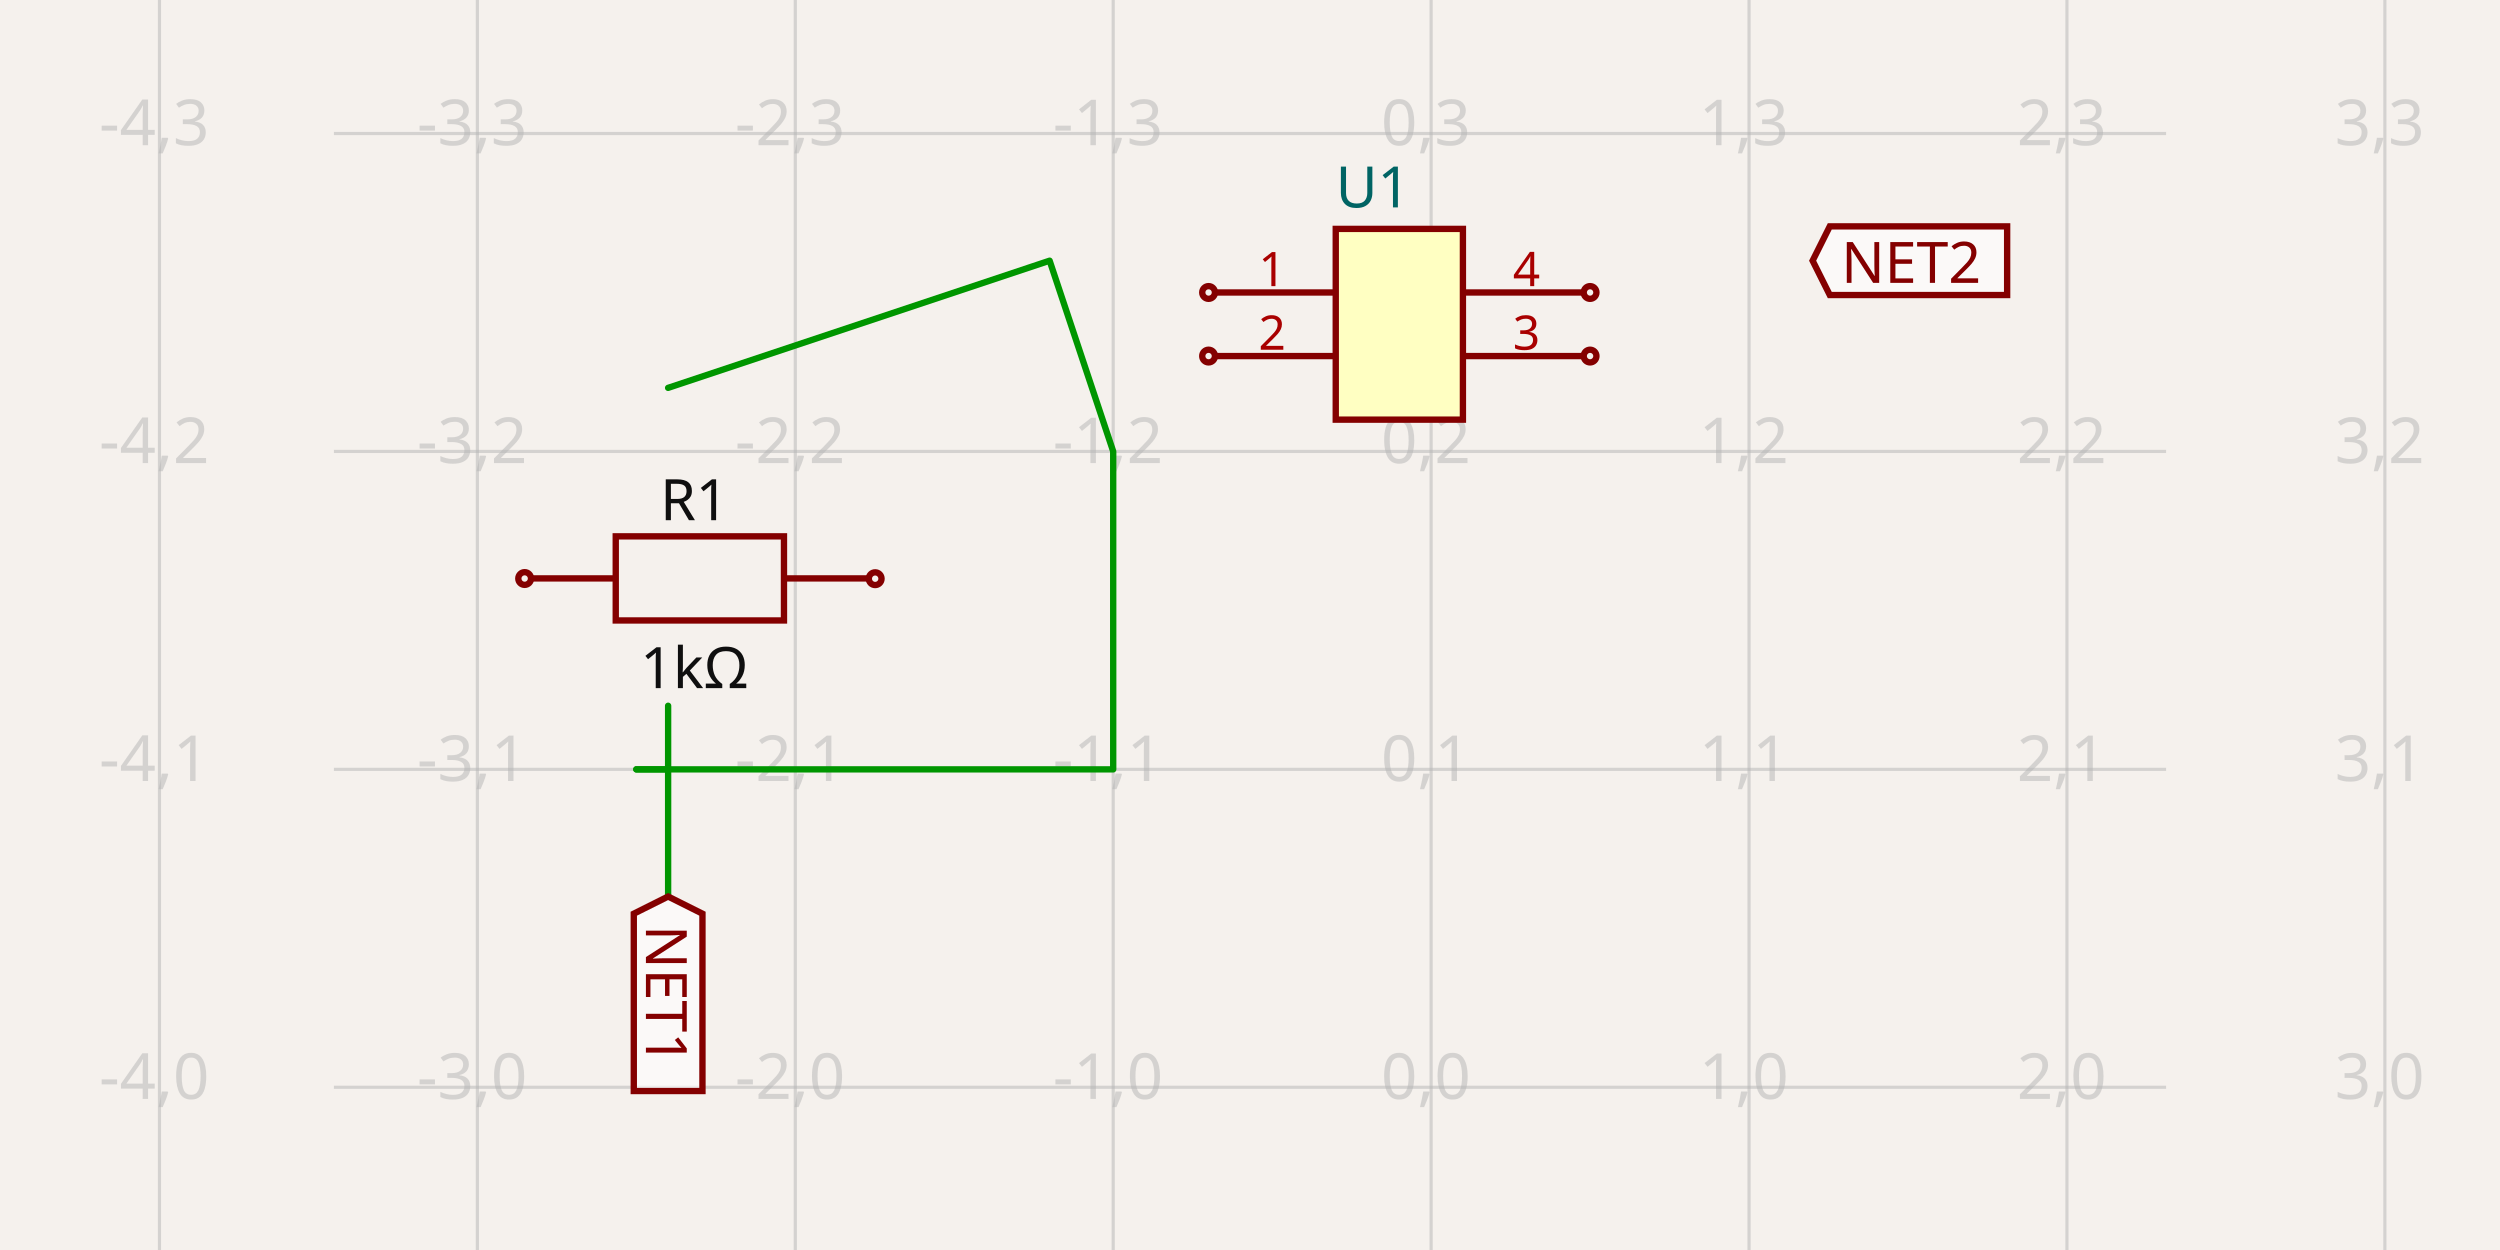
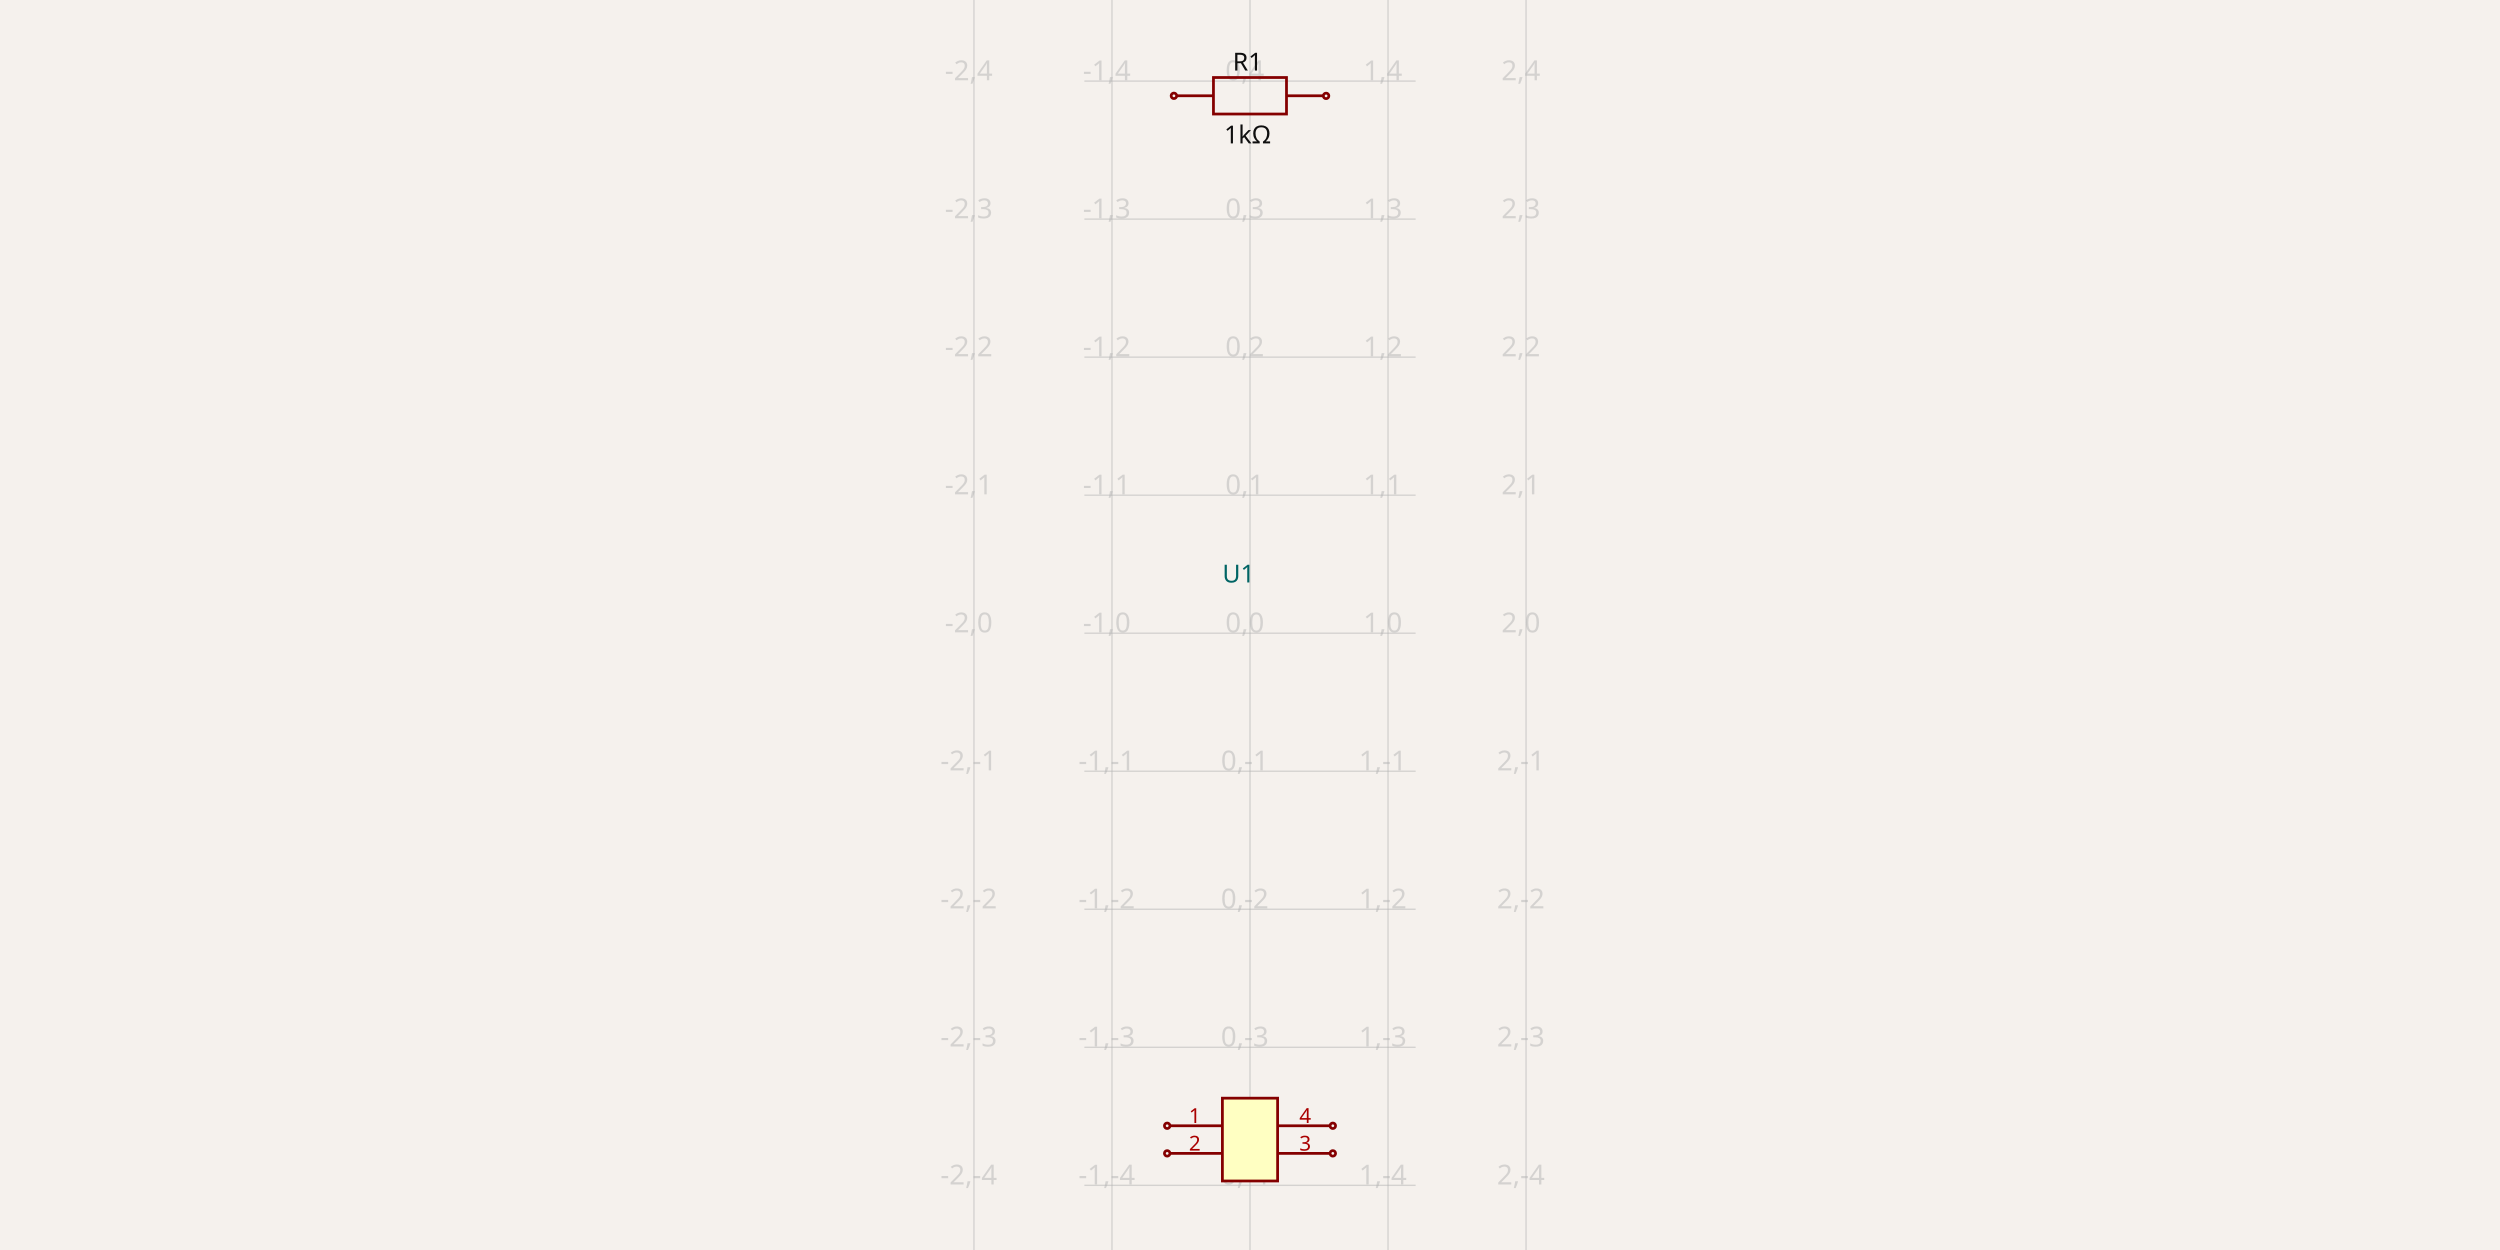
- <svg xmlns="http://www.w3.org/2000/svg" width="1200" height="600" style="background-color: rgb(245, 241, 237)" data-real-to-screen-transform="matrix(152.5992743057,0,0,-152.5992743057,686.9376403066,521.8895181254)">
+ <svg xmlns="http://www.w3.org/2000/svg" width="1200" height="600" style="background-color: rgb(245, 241, 237)" data-real-to-screen-transform="matrix(66.254278052,0,0,-66.254278052,600,303.9394357126)">
  <style>
              .boundary { fill: rgb(245, 241, 237); }
              .schematic-boundary { fill: none; stroke: #fff; }
              .component { fill: none; stroke: rgb(132, 0, 0); }
              .chip { fill: rgb(255, 255, 194); stroke: rgb(132, 0, 0); }
              .component-pin { fill: none; stroke: rgb(132, 0, 0); }
              .trace:hover {
                filter: invert(1);
              }
              .trace:hover .trace-crossing-outline {
                opacity: 0;
              }
              .trace:hover .trace-junction {
                filter: invert(1);
              }
              .text { font-family: sans-serif; fill: rgb(0, 150, 0); }
              .pin-number { fill: rgb(169, 0, 0); }
              .port-label { fill: rgb(0, 100, 100); }
              .component-name { fill: rgb(0, 100, 100); }
            </style>
  <rect class="boundary" x="0" y="0" width="1200" height="600" />
  <g class="grid">
-     <line x1="76.541" y1="600" x2="76.541" y2="-9.413270163349807e-11" stroke="rgb(181, 181, 181)" stroke-width="1.526" stroke-opacity="0.5" />
-     <line x1="229.14" y1="600" x2="229.14" y2="-9.413270163349807e-11" stroke="rgb(181, 181, 181)" stroke-width="1.526" stroke-opacity="0.5" />
-     <line x1="381.739" y1="600" x2="381.739" y2="-9.413270163349807e-11" stroke="rgb(181, 181, 181)" stroke-width="1.526" stroke-opacity="0.5" />
-     <line x1="534.338" y1="600" x2="534.338" y2="-9.413270163349807e-11" stroke="rgb(181, 181, 181)" stroke-width="1.526" stroke-opacity="0.5" />
-     <line x1="686.938" y1="600" x2="686.938" y2="-9.413270163349807e-11" stroke="rgb(181, 181, 181)" stroke-width="1.526" stroke-opacity="0.5" />
-     <line x1="839.537" y1="600" x2="839.537" y2="-9.413270163349807e-11" stroke="rgb(181, 181, 181)" stroke-width="1.526" stroke-opacity="0.5" />
-     <line x1="992.136" y1="600" x2="992.136" y2="-9.413270163349807e-11" stroke="rgb(181, 181, 181)" stroke-width="1.526" stroke-opacity="0.5" />
-     <line x1="1144.735" y1="600" x2="1144.735" y2="-9.413270163349807e-11" stroke="rgb(181, 181, 181)" stroke-width="1.526" stroke-opacity="0.5" />
-     <line x1="160.273" y1="674.489" x2="1039.727" y2="674.489" stroke="rgb(181, 181, 181)" stroke-width="1.526" stroke-opacity="0.5" />
-     <line x1="160.273" y1="521.89" x2="1039.727" y2="521.89" stroke="rgb(181, 181, 181)" stroke-width="1.526" stroke-opacity="0.5" />
-     <line x1="160.273" y1="369.29" x2="1039.727" y2="369.29" stroke="rgb(181, 181, 181)" stroke-width="1.526" stroke-opacity="0.5" />
-     <line x1="160.273" y1="216.691" x2="1039.727" y2="216.691" stroke="rgb(181, 181, 181)" stroke-width="1.526" stroke-opacity="0.5" />
-     <line x1="160.273" y1="64.092" x2="1039.727" y2="64.092" stroke="rgb(181, 181, 181)" stroke-width="1.526" stroke-opacity="0.5" />
-     <line x1="160.273" y1="-88.508" x2="1039.727" y2="-88.508" stroke="rgb(181, 181, 181)" stroke-width="1.526" stroke-opacity="0.5" />
-     <text x="74.041" y="669.489" fill="rgb(181, 181, 181)" font-size="30.52" fill-opacity="0.5" text-anchor="middle" dominant-baseline="middle" font-family="sans-serif">-4,-1</text>
-     <text x="74.041" y="516.89" fill="rgb(181, 181, 181)" font-size="30.52" fill-opacity="0.5" text-anchor="middle" dominant-baseline="middle" font-family="sans-serif">-4,0</text>
-     <text x="74.041" y="364.29" fill="rgb(181, 181, 181)" font-size="30.52" fill-opacity="0.5" text-anchor="middle" dominant-baseline="middle" font-family="sans-serif">-4,1</text>
-     <text x="74.041" y="211.691" fill="rgb(181, 181, 181)" font-size="30.52" fill-opacity="0.5" text-anchor="middle" dominant-baseline="middle" font-family="sans-serif">-4,2</text>
-     <text x="74.041" y="59.092" fill="rgb(181, 181, 181)" font-size="30.52" fill-opacity="0.5" text-anchor="middle" dominant-baseline="middle" font-family="sans-serif">-4,3</text>
-     <text x="74.041" y="-93.508" fill="rgb(181, 181, 181)" font-size="30.52" fill-opacity="0.5" text-anchor="middle" dominant-baseline="middle" font-family="sans-serif">-4,4</text>
-     <text x="226.64" y="669.489" fill="rgb(181, 181, 181)" font-size="30.52" fill-opacity="0.5" text-anchor="middle" dominant-baseline="middle" font-family="sans-serif">-3,-1</text>
-     <text x="226.64" y="516.89" fill="rgb(181, 181, 181)" font-size="30.52" fill-opacity="0.5" text-anchor="middle" dominant-baseline="middle" font-family="sans-serif">-3,0</text>
-     <text x="226.64" y="364.29" fill="rgb(181, 181, 181)" font-size="30.52" fill-opacity="0.5" text-anchor="middle" dominant-baseline="middle" font-family="sans-serif">-3,1</text>
-     <text x="226.64" y="211.691" fill="rgb(181, 181, 181)" font-size="30.52" fill-opacity="0.5" text-anchor="middle" dominant-baseline="middle" font-family="sans-serif">-3,2</text>
-     <text x="226.64" y="59.092" fill="rgb(181, 181, 181)" font-size="30.52" fill-opacity="0.5" text-anchor="middle" dominant-baseline="middle" font-family="sans-serif">-3,3</text>
-     <text x="226.64" y="-93.508" fill="rgb(181, 181, 181)" font-size="30.52" fill-opacity="0.5" text-anchor="middle" dominant-baseline="middle" font-family="sans-serif">-3,4</text>
-     <text x="379.239" y="669.489" fill="rgb(181, 181, 181)" font-size="30.52" fill-opacity="0.5" text-anchor="middle" dominant-baseline="middle" font-family="sans-serif">-2,-1</text>
-     <text x="379.239" y="516.89" fill="rgb(181, 181, 181)" font-size="30.52" fill-opacity="0.5" text-anchor="middle" dominant-baseline="middle" font-family="sans-serif">-2,0</text>
-     <text x="379.239" y="364.29" fill="rgb(181, 181, 181)" font-size="30.52" fill-opacity="0.5" text-anchor="middle" dominant-baseline="middle" font-family="sans-serif">-2,1</text>
-     <text x="379.239" y="211.691" fill="rgb(181, 181, 181)" font-size="30.52" fill-opacity="0.5" text-anchor="middle" dominant-baseline="middle" font-family="sans-serif">-2,2</text>
-     <text x="379.239" y="59.092" fill="rgb(181, 181, 181)" font-size="30.52" fill-opacity="0.5" text-anchor="middle" dominant-baseline="middle" font-family="sans-serif">-2,3</text>
-     <text x="379.239" y="-93.508" fill="rgb(181, 181, 181)" font-size="30.52" fill-opacity="0.5" text-anchor="middle" dominant-baseline="middle" font-family="sans-serif">-2,4</text>
-     <text x="531.838" y="669.489" fill="rgb(181, 181, 181)" font-size="30.52" fill-opacity="0.5" text-anchor="middle" dominant-baseline="middle" font-family="sans-serif">-1,-1</text>
-     <text x="531.838" y="516.89" fill="rgb(181, 181, 181)" font-size="30.52" fill-opacity="0.5" text-anchor="middle" dominant-baseline="middle" font-family="sans-serif">-1,0</text>
-     <text x="531.838" y="364.29" fill="rgb(181, 181, 181)" font-size="30.52" fill-opacity="0.5" text-anchor="middle" dominant-baseline="middle" font-family="sans-serif">-1,1</text>
-     <text x="531.838" y="211.691" fill="rgb(181, 181, 181)" font-size="30.52" fill-opacity="0.5" text-anchor="middle" dominant-baseline="middle" font-family="sans-serif">-1,2</text>
-     <text x="531.838" y="59.092" fill="rgb(181, 181, 181)" font-size="30.52" fill-opacity="0.5" text-anchor="middle" dominant-baseline="middle" font-family="sans-serif">-1,3</text>
-     <text x="531.838" y="-93.508" fill="rgb(181, 181, 181)" font-size="30.52" fill-opacity="0.5" text-anchor="middle" dominant-baseline="middle" font-family="sans-serif">-1,4</text>
-     <text x="684.438" y="669.489" fill="rgb(181, 181, 181)" font-size="30.52" fill-opacity="0.5" text-anchor="middle" dominant-baseline="middle" font-family="sans-serif">0,-1</text>
-     <text x="684.438" y="516.89" fill="rgb(181, 181, 181)" font-size="30.52" fill-opacity="0.5" text-anchor="middle" dominant-baseline="middle" font-family="sans-serif">0,0</text>
-     <text x="684.438" y="364.29" fill="rgb(181, 181, 181)" font-size="30.52" fill-opacity="0.5" text-anchor="middle" dominant-baseline="middle" font-family="sans-serif">0,1</text>
-     <text x="684.438" y="211.691" fill="rgb(181, 181, 181)" font-size="30.52" fill-opacity="0.5" text-anchor="middle" dominant-baseline="middle" font-family="sans-serif">0,2</text>
-     <text x="684.438" y="59.092" fill="rgb(181, 181, 181)" font-size="30.52" fill-opacity="0.5" text-anchor="middle" dominant-baseline="middle" font-family="sans-serif">0,3</text>
-     <text x="684.438" y="-93.508" fill="rgb(181, 181, 181)" font-size="30.52" fill-opacity="0.5" text-anchor="middle" dominant-baseline="middle" font-family="sans-serif">0,4</text>
-     <text x="837.037" y="669.489" fill="rgb(181, 181, 181)" font-size="30.52" fill-opacity="0.5" text-anchor="middle" dominant-baseline="middle" font-family="sans-serif">1,-1</text>
-     <text x="837.037" y="516.89" fill="rgb(181, 181, 181)" font-size="30.52" fill-opacity="0.5" text-anchor="middle" dominant-baseline="middle" font-family="sans-serif">1,0</text>
-     <text x="837.037" y="364.29" fill="rgb(181, 181, 181)" font-size="30.52" fill-opacity="0.5" text-anchor="middle" dominant-baseline="middle" font-family="sans-serif">1,1</text>
-     <text x="837.037" y="211.691" fill="rgb(181, 181, 181)" font-size="30.52" fill-opacity="0.5" text-anchor="middle" dominant-baseline="middle" font-family="sans-serif">1,2</text>
-     <text x="837.037" y="59.092" fill="rgb(181, 181, 181)" font-size="30.52" fill-opacity="0.5" text-anchor="middle" dominant-baseline="middle" font-family="sans-serif">1,3</text>
-     <text x="837.037" y="-93.508" fill="rgb(181, 181, 181)" font-size="30.52" fill-opacity="0.5" text-anchor="middle" dominant-baseline="middle" font-family="sans-serif">1,4</text>
-     <text x="989.636" y="669.489" fill="rgb(181, 181, 181)" font-size="30.52" fill-opacity="0.5" text-anchor="middle" dominant-baseline="middle" font-family="sans-serif">2,-1</text>
-     <text x="989.636" y="516.89" fill="rgb(181, 181, 181)" font-size="30.52" fill-opacity="0.5" text-anchor="middle" dominant-baseline="middle" font-family="sans-serif">2,0</text>
-     <text x="989.636" y="364.29" fill="rgb(181, 181, 181)" font-size="30.52" fill-opacity="0.5" text-anchor="middle" dominant-baseline="middle" font-family="sans-serif">2,1</text>
-     <text x="989.636" y="211.691" fill="rgb(181, 181, 181)" font-size="30.52" fill-opacity="0.5" text-anchor="middle" dominant-baseline="middle" font-family="sans-serif">2,2</text>
-     <text x="989.636" y="59.092" fill="rgb(181, 181, 181)" font-size="30.52" fill-opacity="0.5" text-anchor="middle" dominant-baseline="middle" font-family="sans-serif">2,3</text>
-     <text x="989.636" y="-93.508" fill="rgb(181, 181, 181)" font-size="30.52" fill-opacity="0.5" text-anchor="middle" dominant-baseline="middle" font-family="sans-serif">2,4</text>
-     <text x="1142.235" y="669.489" fill="rgb(181, 181, 181)" font-size="30.52" fill-opacity="0.5" text-anchor="middle" dominant-baseline="middle" font-family="sans-serif">3,-1</text>
-     <text x="1142.235" y="516.89" fill="rgb(181, 181, 181)" font-size="30.52" fill-opacity="0.5" text-anchor="middle" dominant-baseline="middle" font-family="sans-serif">3,0</text>
-     <text x="1142.235" y="364.29" fill="rgb(181, 181, 181)" font-size="30.52" fill-opacity="0.5" text-anchor="middle" dominant-baseline="middle" font-family="sans-serif">3,1</text>
-     <text x="1142.235" y="211.691" fill="rgb(181, 181, 181)" font-size="30.52" fill-opacity="0.5" text-anchor="middle" dominant-baseline="middle" font-family="sans-serif">3,2</text>
-     <text x="1142.235" y="59.092" fill="rgb(181, 181, 181)" font-size="30.52" fill-opacity="0.5" text-anchor="middle" dominant-baseline="middle" font-family="sans-serif">3,3</text>
-     <text x="1142.235" y="-93.508" fill="rgb(181, 181, 181)" font-size="30.52" fill-opacity="0.5" text-anchor="middle" dominant-baseline="middle" font-family="sans-serif">3,4</text>
+     <line x1="467.491" y1="600" x2="467.491" y2="4.490630090003833e-12" stroke="rgb(181, 181, 181)" stroke-width="0.663" stroke-opacity="0.5" />
+     <line x1="533.746" y1="600" x2="533.746" y2="4.490630090003833e-12" stroke="rgb(181, 181, 181)" stroke-width="0.663" stroke-opacity="0.5" />
+     <line x1="600" y1="600" x2="600" y2="4.490630090003833e-12" stroke="rgb(181, 181, 181)" stroke-width="0.663" stroke-opacity="0.5" />
+     <line x1="666.254" y1="600" x2="666.254" y2="4.490630090003833e-12" stroke="rgb(181, 181, 181)" stroke-width="0.663" stroke-opacity="0.5" />
+     <line x1="732.509" y1="600" x2="732.509" y2="4.490630090003833e-12" stroke="rgb(181, 181, 181)" stroke-width="0.663" stroke-opacity="0.5" />
+     <line x1="520.495" y1="635.211" x2="679.505" y2="635.211" stroke="rgb(181, 181, 181)" stroke-width="0.663" stroke-opacity="0.5" />
+     <line x1="520.495" y1="568.957" x2="679.505" y2="568.957" stroke="rgb(181, 181, 181)" stroke-width="0.663" stroke-opacity="0.5" />
+     <line x1="520.495" y1="502.702" x2="679.505" y2="502.702" stroke="rgb(181, 181, 181)" stroke-width="0.663" stroke-opacity="0.5" />
+     <line x1="520.495" y1="436.448" x2="679.505" y2="436.448" stroke="rgb(181, 181, 181)" stroke-width="0.663" stroke-opacity="0.5" />
+     <line x1="520.495" y1="370.194" x2="679.505" y2="370.194" stroke="rgb(181, 181, 181)" stroke-width="0.663" stroke-opacity="0.5" />
+     <line x1="520.495" y1="303.939" x2="679.505" y2="303.939" stroke="rgb(181, 181, 181)" stroke-width="0.663" stroke-opacity="0.5" />
+     <line x1="520.495" y1="237.685" x2="679.505" y2="237.685" stroke="rgb(181, 181, 181)" stroke-width="0.663" stroke-opacity="0.5" />
+     <line x1="520.495" y1="171.431" x2="679.505" y2="171.431" stroke="rgb(181, 181, 181)" stroke-width="0.663" stroke-opacity="0.5" />
+     <line x1="520.495" y1="105.177" x2="679.505" y2="105.177" stroke="rgb(181, 181, 181)" stroke-width="0.663" stroke-opacity="0.5" />
+     <line x1="520.495" y1="38.922" x2="679.505" y2="38.922" stroke="rgb(181, 181, 181)" stroke-width="0.663" stroke-opacity="0.5" />
+     <line x1="520.495" y1="-27.332" x2="679.505" y2="-27.332" stroke="rgb(181, 181, 181)" stroke-width="0.663" stroke-opacity="0.5" />
+     <text x="464.991" y="630.211" fill="rgb(181, 181, 181)" font-size="13.251" fill-opacity="0.5" text-anchor="middle" dominant-baseline="middle" font-family="sans-serif">-2,-5</text>
+     <text x="464.991" y="563.957" fill="rgb(181, 181, 181)" font-size="13.251" fill-opacity="0.5" text-anchor="middle" dominant-baseline="middle" font-family="sans-serif">-2,-4</text>
+     <text x="464.991" y="497.702" fill="rgb(181, 181, 181)" font-size="13.251" fill-opacity="0.5" text-anchor="middle" dominant-baseline="middle" font-family="sans-serif">-2,-3</text>
+     <text x="464.991" y="431.448" fill="rgb(181, 181, 181)" font-size="13.251" fill-opacity="0.5" text-anchor="middle" dominant-baseline="middle" font-family="sans-serif">-2,-2</text>
+     <text x="464.991" y="365.194" fill="rgb(181, 181, 181)" font-size="13.251" fill-opacity="0.5" text-anchor="middle" dominant-baseline="middle" font-family="sans-serif">-2,-1</text>
+     <text x="464.991" y="298.939" fill="rgb(181, 181, 181)" font-size="13.251" fill-opacity="0.5" text-anchor="middle" dominant-baseline="middle" font-family="sans-serif">-2,0</text>
+     <text x="464.991" y="232.685" fill="rgb(181, 181, 181)" font-size="13.251" fill-opacity="0.5" text-anchor="middle" dominant-baseline="middle" font-family="sans-serif">-2,1</text>
+     <text x="464.991" y="166.431" fill="rgb(181, 181, 181)" font-size="13.251" fill-opacity="0.5" text-anchor="middle" dominant-baseline="middle" font-family="sans-serif">-2,2</text>
+     <text x="464.991" y="100.177" fill="rgb(181, 181, 181)" font-size="13.251" fill-opacity="0.5" text-anchor="middle" dominant-baseline="middle" font-family="sans-serif">-2,3</text>
+     <text x="464.991" y="33.922" fill="rgb(181, 181, 181)" font-size="13.251" fill-opacity="0.5" text-anchor="middle" dominant-baseline="middle" font-family="sans-serif">-2,4</text>
+     <text x="464.991" y="-32.332" fill="rgb(181, 181, 181)" font-size="13.251" fill-opacity="0.5" text-anchor="middle" dominant-baseline="middle" font-family="sans-serif">-2,5</text>
+     <text x="531.246" y="630.211" fill="rgb(181, 181, 181)" font-size="13.251" fill-opacity="0.5" text-anchor="middle" dominant-baseline="middle" font-family="sans-serif">-1,-5</text>
+     <text x="531.246" y="563.957" fill="rgb(181, 181, 181)" font-size="13.251" fill-opacity="0.5" text-anchor="middle" dominant-baseline="middle" font-family="sans-serif">-1,-4</text>
+     <text x="531.246" y="497.702" fill="rgb(181, 181, 181)" font-size="13.251" fill-opacity="0.5" text-anchor="middle" dominant-baseline="middle" font-family="sans-serif">-1,-3</text>
+     <text x="531.246" y="431.448" fill="rgb(181, 181, 181)" font-size="13.251" fill-opacity="0.5" text-anchor="middle" dominant-baseline="middle" font-family="sans-serif">-1,-2</text>
+     <text x="531.246" y="365.194" fill="rgb(181, 181, 181)" font-size="13.251" fill-opacity="0.5" text-anchor="middle" dominant-baseline="middle" font-family="sans-serif">-1,-1</text>
+     <text x="531.246" y="298.939" fill="rgb(181, 181, 181)" font-size="13.251" fill-opacity="0.5" text-anchor="middle" dominant-baseline="middle" font-family="sans-serif">-1,0</text>
+     <text x="531.246" y="232.685" fill="rgb(181, 181, 181)" font-size="13.251" fill-opacity="0.5" text-anchor="middle" dominant-baseline="middle" font-family="sans-serif">-1,1</text>
+     <text x="531.246" y="166.431" fill="rgb(181, 181, 181)" font-size="13.251" fill-opacity="0.5" text-anchor="middle" dominant-baseline="middle" font-family="sans-serif">-1,2</text>
+     <text x="531.246" y="100.177" fill="rgb(181, 181, 181)" font-size="13.251" fill-opacity="0.5" text-anchor="middle" dominant-baseline="middle" font-family="sans-serif">-1,3</text>
+     <text x="531.246" y="33.922" fill="rgb(181, 181, 181)" font-size="13.251" fill-opacity="0.5" text-anchor="middle" dominant-baseline="middle" font-family="sans-serif">-1,4</text>
+     <text x="531.246" y="-32.332" fill="rgb(181, 181, 181)" font-size="13.251" fill-opacity="0.5" text-anchor="middle" dominant-baseline="middle" font-family="sans-serif">-1,5</text>
+     <text x="597.5" y="630.211" fill="rgb(181, 181, 181)" font-size="13.251" fill-opacity="0.5" text-anchor="middle" dominant-baseline="middle" font-family="sans-serif">0,-5</text>
+     <text x="597.5" y="563.957" fill="rgb(181, 181, 181)" font-size="13.251" fill-opacity="0.5" text-anchor="middle" dominant-baseline="middle" font-family="sans-serif">0,-4</text>
+     <text x="597.5" y="497.702" fill="rgb(181, 181, 181)" font-size="13.251" fill-opacity="0.5" text-anchor="middle" dominant-baseline="middle" font-family="sans-serif">0,-3</text>
+     <text x="597.5" y="431.448" fill="rgb(181, 181, 181)" font-size="13.251" fill-opacity="0.5" text-anchor="middle" dominant-baseline="middle" font-family="sans-serif">0,-2</text>
+     <text x="597.5" y="365.194" fill="rgb(181, 181, 181)" font-size="13.251" fill-opacity="0.5" text-anchor="middle" dominant-baseline="middle" font-family="sans-serif">0,-1</text>
+     <text x="597.5" y="298.939" fill="rgb(181, 181, 181)" font-size="13.251" fill-opacity="0.5" text-anchor="middle" dominant-baseline="middle" font-family="sans-serif">0,0</text>
+     <text x="597.5" y="232.685" fill="rgb(181, 181, 181)" font-size="13.251" fill-opacity="0.5" text-anchor="middle" dominant-baseline="middle" font-family="sans-serif">0,1</text>
+     <text x="597.5" y="166.431" fill="rgb(181, 181, 181)" font-size="13.251" fill-opacity="0.5" text-anchor="middle" dominant-baseline="middle" font-family="sans-serif">0,2</text>
+     <text x="597.5" y="100.177" fill="rgb(181, 181, 181)" font-size="13.251" fill-opacity="0.5" text-anchor="middle" dominant-baseline="middle" font-family="sans-serif">0,3</text>
+     <text x="597.5" y="33.922" fill="rgb(181, 181, 181)" font-size="13.251" fill-opacity="0.5" text-anchor="middle" dominant-baseline="middle" font-family="sans-serif">0,4</text>
+     <text x="597.5" y="-32.332" fill="rgb(181, 181, 181)" font-size="13.251" fill-opacity="0.5" text-anchor="middle" dominant-baseline="middle" font-family="sans-serif">0,5</text>
+     <text x="663.754" y="630.211" fill="rgb(181, 181, 181)" font-size="13.251" fill-opacity="0.5" text-anchor="middle" dominant-baseline="middle" font-family="sans-serif">1,-5</text>
+     <text x="663.754" y="563.957" fill="rgb(181, 181, 181)" font-size="13.251" fill-opacity="0.5" text-anchor="middle" dominant-baseline="middle" font-family="sans-serif">1,-4</text>
+     <text x="663.754" y="497.702" fill="rgb(181, 181, 181)" font-size="13.251" fill-opacity="0.5" text-anchor="middle" dominant-baseline="middle" font-family="sans-serif">1,-3</text>
+     <text x="663.754" y="431.448" fill="rgb(181, 181, 181)" font-size="13.251" fill-opacity="0.5" text-anchor="middle" dominant-baseline="middle" font-family="sans-serif">1,-2</text>
+     <text x="663.754" y="365.194" fill="rgb(181, 181, 181)" font-size="13.251" fill-opacity="0.5" text-anchor="middle" dominant-baseline="middle" font-family="sans-serif">1,-1</text>
+     <text x="663.754" y="298.939" fill="rgb(181, 181, 181)" font-size="13.251" fill-opacity="0.5" text-anchor="middle" dominant-baseline="middle" font-family="sans-serif">1,0</text>
+     <text x="663.754" y="232.685" fill="rgb(181, 181, 181)" font-size="13.251" fill-opacity="0.5" text-anchor="middle" dominant-baseline="middle" font-family="sans-serif">1,1</text>
+     <text x="663.754" y="166.431" fill="rgb(181, 181, 181)" font-size="13.251" fill-opacity="0.5" text-anchor="middle" dominant-baseline="middle" font-family="sans-serif">1,2</text>
+     <text x="663.754" y="100.177" fill="rgb(181, 181, 181)" font-size="13.251" fill-opacity="0.5" text-anchor="middle" dominant-baseline="middle" font-family="sans-serif">1,3</text>
+     <text x="663.754" y="33.922" fill="rgb(181, 181, 181)" font-size="13.251" fill-opacity="0.5" text-anchor="middle" dominant-baseline="middle" font-family="sans-serif">1,4</text>
+     <text x="663.754" y="-32.332" fill="rgb(181, 181, 181)" font-size="13.251" fill-opacity="0.5" text-anchor="middle" dominant-baseline="middle" font-family="sans-serif">1,5</text>
+     <text x="730.009" y="630.211" fill="rgb(181, 181, 181)" font-size="13.251" fill-opacity="0.5" text-anchor="middle" dominant-baseline="middle" font-family="sans-serif">2,-5</text>
+     <text x="730.009" y="563.957" fill="rgb(181, 181, 181)" font-size="13.251" fill-opacity="0.5" text-anchor="middle" dominant-baseline="middle" font-family="sans-serif">2,-4</text>
+     <text x="730.009" y="497.702" fill="rgb(181, 181, 181)" font-size="13.251" fill-opacity="0.5" text-anchor="middle" dominant-baseline="middle" font-family="sans-serif">2,-3</text>
+     <text x="730.009" y="431.448" fill="rgb(181, 181, 181)" font-size="13.251" fill-opacity="0.5" text-anchor="middle" dominant-baseline="middle" font-family="sans-serif">2,-2</text>
+     <text x="730.009" y="365.194" fill="rgb(181, 181, 181)" font-size="13.251" fill-opacity="0.5" text-anchor="middle" dominant-baseline="middle" font-family="sans-serif">2,-1</text>
+     <text x="730.009" y="298.939" fill="rgb(181, 181, 181)" font-size="13.251" fill-opacity="0.5" text-anchor="middle" dominant-baseline="middle" font-family="sans-serif">2,0</text>
+     <text x="730.009" y="232.685" fill="rgb(181, 181, 181)" font-size="13.251" fill-opacity="0.5" text-anchor="middle" dominant-baseline="middle" font-family="sans-serif">2,1</text>
+     <text x="730.009" y="166.431" fill="rgb(181, 181, 181)" font-size="13.251" fill-opacity="0.5" text-anchor="middle" dominant-baseline="middle" font-family="sans-serif">2,2</text>
+     <text x="730.009" y="100.177" fill="rgb(181, 181, 181)" font-size="13.251" fill-opacity="0.5" text-anchor="middle" dominant-baseline="middle" font-family="sans-serif">2,3</text>
+     <text x="730.009" y="33.922" fill="rgb(181, 181, 181)" font-size="13.251" fill-opacity="0.5" text-anchor="middle" dominant-baseline="middle" font-family="sans-serif">2,4</text>
+     <text x="730.009" y="-32.332" fill="rgb(181, 181, 181)" font-size="13.251" fill-opacity="0.5" text-anchor="middle" dominant-baseline="middle" font-family="sans-serif">2,5</text>
  </g>
  <g data-circuit-json-type="schematic_component" data-schematic-component-id="schematic_component_0">
-     <rect class="component chip" x="641.158" y="109.871" width="61.04" height="91.56" stroke-width="3.052px" fill="rgb(255, 255, 194)" stroke="rgb(132, 0, 0)" />
-     <rect class="component-overlay" x="641.158" y="109.871" width="61.04" height="91.56" fill="transparent" />
-     <text x="641.158" y="221.269" fill="#006464" text-anchor="start" dominant-baseline="middle" font-family="sans-serif" font-size="27.468px" transform="rotate(0, 641.1579, 221.2689)" />
-     <text x="641.158" y="90.034" fill="#006464" text-anchor="start" dominant-baseline="middle" font-family="sans-serif" font-size="27.468px" transform="rotate(0, 641.1579, 90.03357)">U1</text>
-     <line class="component-pin" x1="583.17" y1="140.391" x2="641.158" y2="140.391" stroke-width="3.052px" />
-     <circle class="component-pin" cx="580.118" cy="140.391" r="3.052" stroke-width="3.052px" />
-     <text class="pin-number" x="610.638" y="137.339" style="font-family: sans-serif;" fill="rgb(169, 0, 0)" text-anchor="middle" dominant-baseline="auto" font-size="22.89px" transform="">1</text>
-     <line class="component-pin" x1="583.17" y1="170.911" x2="641.158" y2="170.911" stroke-width="3.052px" />
-     <circle class="component-pin" cx="580.118" cy="170.911" r="3.052" stroke-width="3.052px" />
-     <text class="pin-number" x="610.638" y="167.859" style="font-family: sans-serif;" fill="rgb(169, 0, 0)" text-anchor="middle" dominant-baseline="auto" font-size="22.89px" transform="">2</text>
-     <line class="component-pin" x1="760.185" y1="170.911" x2="702.198" y2="170.911" stroke-width="3.052px" />
-     <circle class="component-pin" cx="763.237" cy="170.911" r="3.052" stroke-width="3.052px" />
-     <text class="pin-number" x="732.717" y="167.859" style="font-family: sans-serif;" fill="rgb(169, 0, 0)" text-anchor="middle" dominant-baseline="auto" font-size="22.89px" transform="">3</text>
-     <line class="component-pin" x1="760.185" y1="140.391" x2="702.198" y2="140.391" stroke-width="3.052px" />
-     <circle class="component-pin" cx="763.237" cy="140.391" r="3.052" stroke-width="3.052px" />
-     <text class="pin-number" x="732.717" y="137.339" style="font-family: sans-serif;" fill="rgb(169, 0, 0)" text-anchor="middle" dominant-baseline="auto" font-size="22.89px" transform="">4</text>
+     <rect class="component chip" x="586.749" y="527.12" width="26.502" height="39.753" stroke-width="1.325px" fill="rgb(255, 255, 194)" stroke="rgb(132, 0, 0)" />
+     <rect class="component-overlay" x="586.749" y="527.12" width="26.502" height="39.753" fill="transparent" />
+     <text x="586.749" y="332.429" fill="#006464" text-anchor="start" dominant-baseline="middle" font-family="sans-serif" font-size="11.926px" transform="rotate(0, 586.7491, 332.4288)" />
+     <text x="586.749" y="275.45" fill="#006464" text-anchor="start" dominant-baseline="middle" font-family="sans-serif" font-size="11.926px" transform="rotate(0, 586.7491, 275.4501)">U1</text>
+     <line class="component-pin" x1="561.573" y1="540.371" x2="586.749" y2="540.371" stroke-width="1.325px" />
+     <circle class="component-pin" cx="560.247" cy="540.371" r="1.325" stroke-width="1.325px" />
+     <text class="pin-number" x="573.498" y="539.046" style="font-family: sans-serif;" fill="rgb(169, 0, 0)" text-anchor="middle" dominant-baseline="auto" font-size="9.938px" transform="">1</text>
+     <line class="component-pin" x1="561.573" y1="553.622" x2="586.749" y2="553.622" stroke-width="1.325px" />
+     <circle class="component-pin" cx="560.247" cy="553.622" r="1.325" stroke-width="1.325px" />
+     <text class="pin-number" x="573.498" y="552.297" style="font-family: sans-serif;" fill="rgb(169, 0, 0)" text-anchor="middle" dominant-baseline="auto" font-size="9.938px" transform="">2</text>
+     <line class="component-pin" x1="638.427" y1="553.622" x2="613.251" y2="553.622" stroke-width="1.325px" />
+     <circle class="component-pin" cx="639.753" cy="553.622" r="1.325" stroke-width="1.325px" />
+     <text class="pin-number" x="626.502" y="552.297" style="font-family: sans-serif;" fill="rgb(169, 0, 0)" text-anchor="middle" dominant-baseline="auto" font-size="9.938px" transform="">3</text>
+     <line class="component-pin" x1="638.427" y1="540.371" x2="613.251" y2="540.371" stroke-width="1.325px" />
+     <circle class="component-pin" cx="639.753" cy="540.371" r="1.325" stroke-width="1.325px" />
+     <text class="pin-number" x="626.502" y="539.046" style="font-family: sans-serif;" fill="rgb(169, 0, 0)" text-anchor="middle" dominant-baseline="auto" font-size="9.938px" transform="">4</text>
  </g>
  <g data-circuit-json-type="schematic_component" data-schematic-component-id="schematic_component_1">
-     <rect class="component-overlay" x="255.181" y="257.447" width="161.501" height="40.375" fill="transparent" />
-     <path d="M 255.181 277.635 L 295.556 277.635" stroke="rgb(132, 0, 0)" fill="none" stroke-width="3.052px" />
-     <path d="M 376.306 277.635 L 416.682 277.635" stroke="rgb(132, 0, 0)" fill="none" stroke-width="3.052px" />
-     <path d="M 335.931 257.447 L 376.306 257.447 L 376.306 297.822 L 295.556 297.822 L 295.556 257.447 L 335.931 257.447" stroke="rgb(132, 0, 0)" fill="none" stroke-width="3.052px" />
-     <text x="333.289" y="249.691" fill="rgb(15, 15, 15)" font-family="sans-serif" text-anchor="middle" dominant-baseline="auto" font-size="27.468px">R1</text>
-     <text x="333.289" y="308.985" fill="rgb(15, 15, 15)" font-family="sans-serif" text-anchor="middle" dominant-baseline="hanging" font-size="27.468px">1kΩ</text>
-     <circle cx="251.833" cy="277.689" r="3.052px" stroke-width="3.052px" fill="none" stroke="rgb(132, 0, 0)" />
-     <circle cx="420.086" cy="277.772" r="3.052px" stroke-width="3.052px" fill="none" stroke="rgb(132, 0, 0)" />
+     <rect class="component-overlay" x="564.928" y="37.204" width="70.119" height="17.53" fill="transparent" />
+     <path d="M 564.928 45.969 L 582.458 45.969" stroke="rgb(132, 0, 0)" fill="none" stroke-width="1.325px" />
+     <path d="M 617.518 45.969 L 635.047 45.969" stroke="rgb(132, 0, 0)" fill="none" stroke-width="1.325px" />
+     <path d="M 599.988 37.204 L 617.518 37.204 L 617.518 54.734 L 582.458 54.734 L 582.458 37.204 L 599.988 37.204" stroke="rgb(132, 0, 0)" fill="none" stroke-width="1.325px" />
+     <text x="598.841" y="33.851" fill="rgb(15, 15, 15)" font-family="sans-serif" text-anchor="middle" dominant-baseline="auto" font-size="11.926px">R1</text>
+     <text x="598.841" y="59.565" fill="rgb(15, 15, 15)" font-family="sans-serif" text-anchor="middle" dominant-baseline="hanging" font-size="11.926px">1kΩ</text>
+     <circle cx="563.475" cy="45.993" r="1.325px" stroke-width="1.325px" fill="none" stroke="rgb(132, 0, 0)" />
+     <circle cx="636.525" cy="46.029" r="1.325px" stroke-width="1.325px" fill="none" stroke="rgb(132, 0, 0)" />
  </g>
-   <g class="trace" data-circuit-json-type="schematic_trace" data-schematic-trace-id="schematic_trace_0">
-     <path d="M 320.699 186.171 L 503.819 125.131 L 503.819 125.131 L 534.338 216.691 L 534.338 216.691 L 534.338 292.991 L 534.338 292.991 L 534.338 369.29 L 534.338 369.29 L 458.039 369.29 L 458.039 369.29 L 381.739 369.29 L 381.739 369.29 L 305.439 369.29" class="trace-invisible-hover-outline" stroke="rgb(0, 150, 0)" fill="none" stroke-width="24.416px" stroke-linecap="round" opacity="0" stroke-linejoin="round" />
-     <path d="M 320.699 186.171 L 503.819 125.131 L 503.819 125.131 L 534.338 216.691 L 534.338 216.691 L 534.338 292.991 L 534.338 292.991 L 534.338 369.29 L 534.338 369.29 L 458.039 369.29 L 458.039 369.29 L 381.739 369.29 L 381.739 369.29 L 305.439 369.29" stroke="rgb(0, 150, 0)" fill="none" stroke-width="3.052px" stroke-linecap="round" stroke-linejoin="round" />
-   </g>
-   <g class="trace" data-circuit-json-type="schematic_trace" data-schematic-trace-id="schematic_trace_1">
-     <path d="M 320.699 338.77 L 320.699 430.33 L 320.699 338.77 L 320.699 369.29 L 320.699 369.29 L 305.439 369.29" class="trace-invisible-hover-outline" stroke="rgb(0, 150, 0)" fill="none" stroke-width="24.416px" stroke-linecap="round" opacity="0" stroke-linejoin="round" />
-     <path d="M 320.699 338.77 L 320.699 430.33 L 320.699 338.77 L 320.699 369.29 L 320.699 369.29 L 305.439 369.29" stroke="rgb(0, 150, 0)" fill="none" stroke-width="3.052px" stroke-linecap="round" stroke-linejoin="round" />
-   </g>
-   <path class="net-label" d="     M 320.699,430.33     L 337.18,438.57     L 337.18,523.7     L 304.219,523.7     L 304.219,438.57     Z   " fill="rgba(255, 255, 255, 0.6)" stroke="rgb(132, 0, 0)" stroke-width="3.052px" />
-   <text class="net-label-text" x="320.699" y="444.064" fill="rgb(132, 0, 0)" text-anchor="start" dominant-baseline="central" font-family="sans-serif" font-variant-numeric="tabular-nums" font-size="27.468px" transform="rotate(90 320.6994 444.0639)">NET1</text>
-   <path class="net-label" d="     M 870.057,125.131     L 878.297,108.651     L 963.427,108.651     L 963.427,141.612     L 878.297,141.612     Z   " fill="rgba(255, 255, 255, 0.6)" stroke="rgb(132, 0, 0)" stroke-width="3.052px" />
-   <text class="net-label-text" x="883.791" y="125.131" fill="rgb(132, 0, 0)" text-anchor="start" dominant-baseline="central" font-family="sans-serif" font-variant-numeric="tabular-nums" font-size="27.468px" transform="">NET2</text>
</svg>
